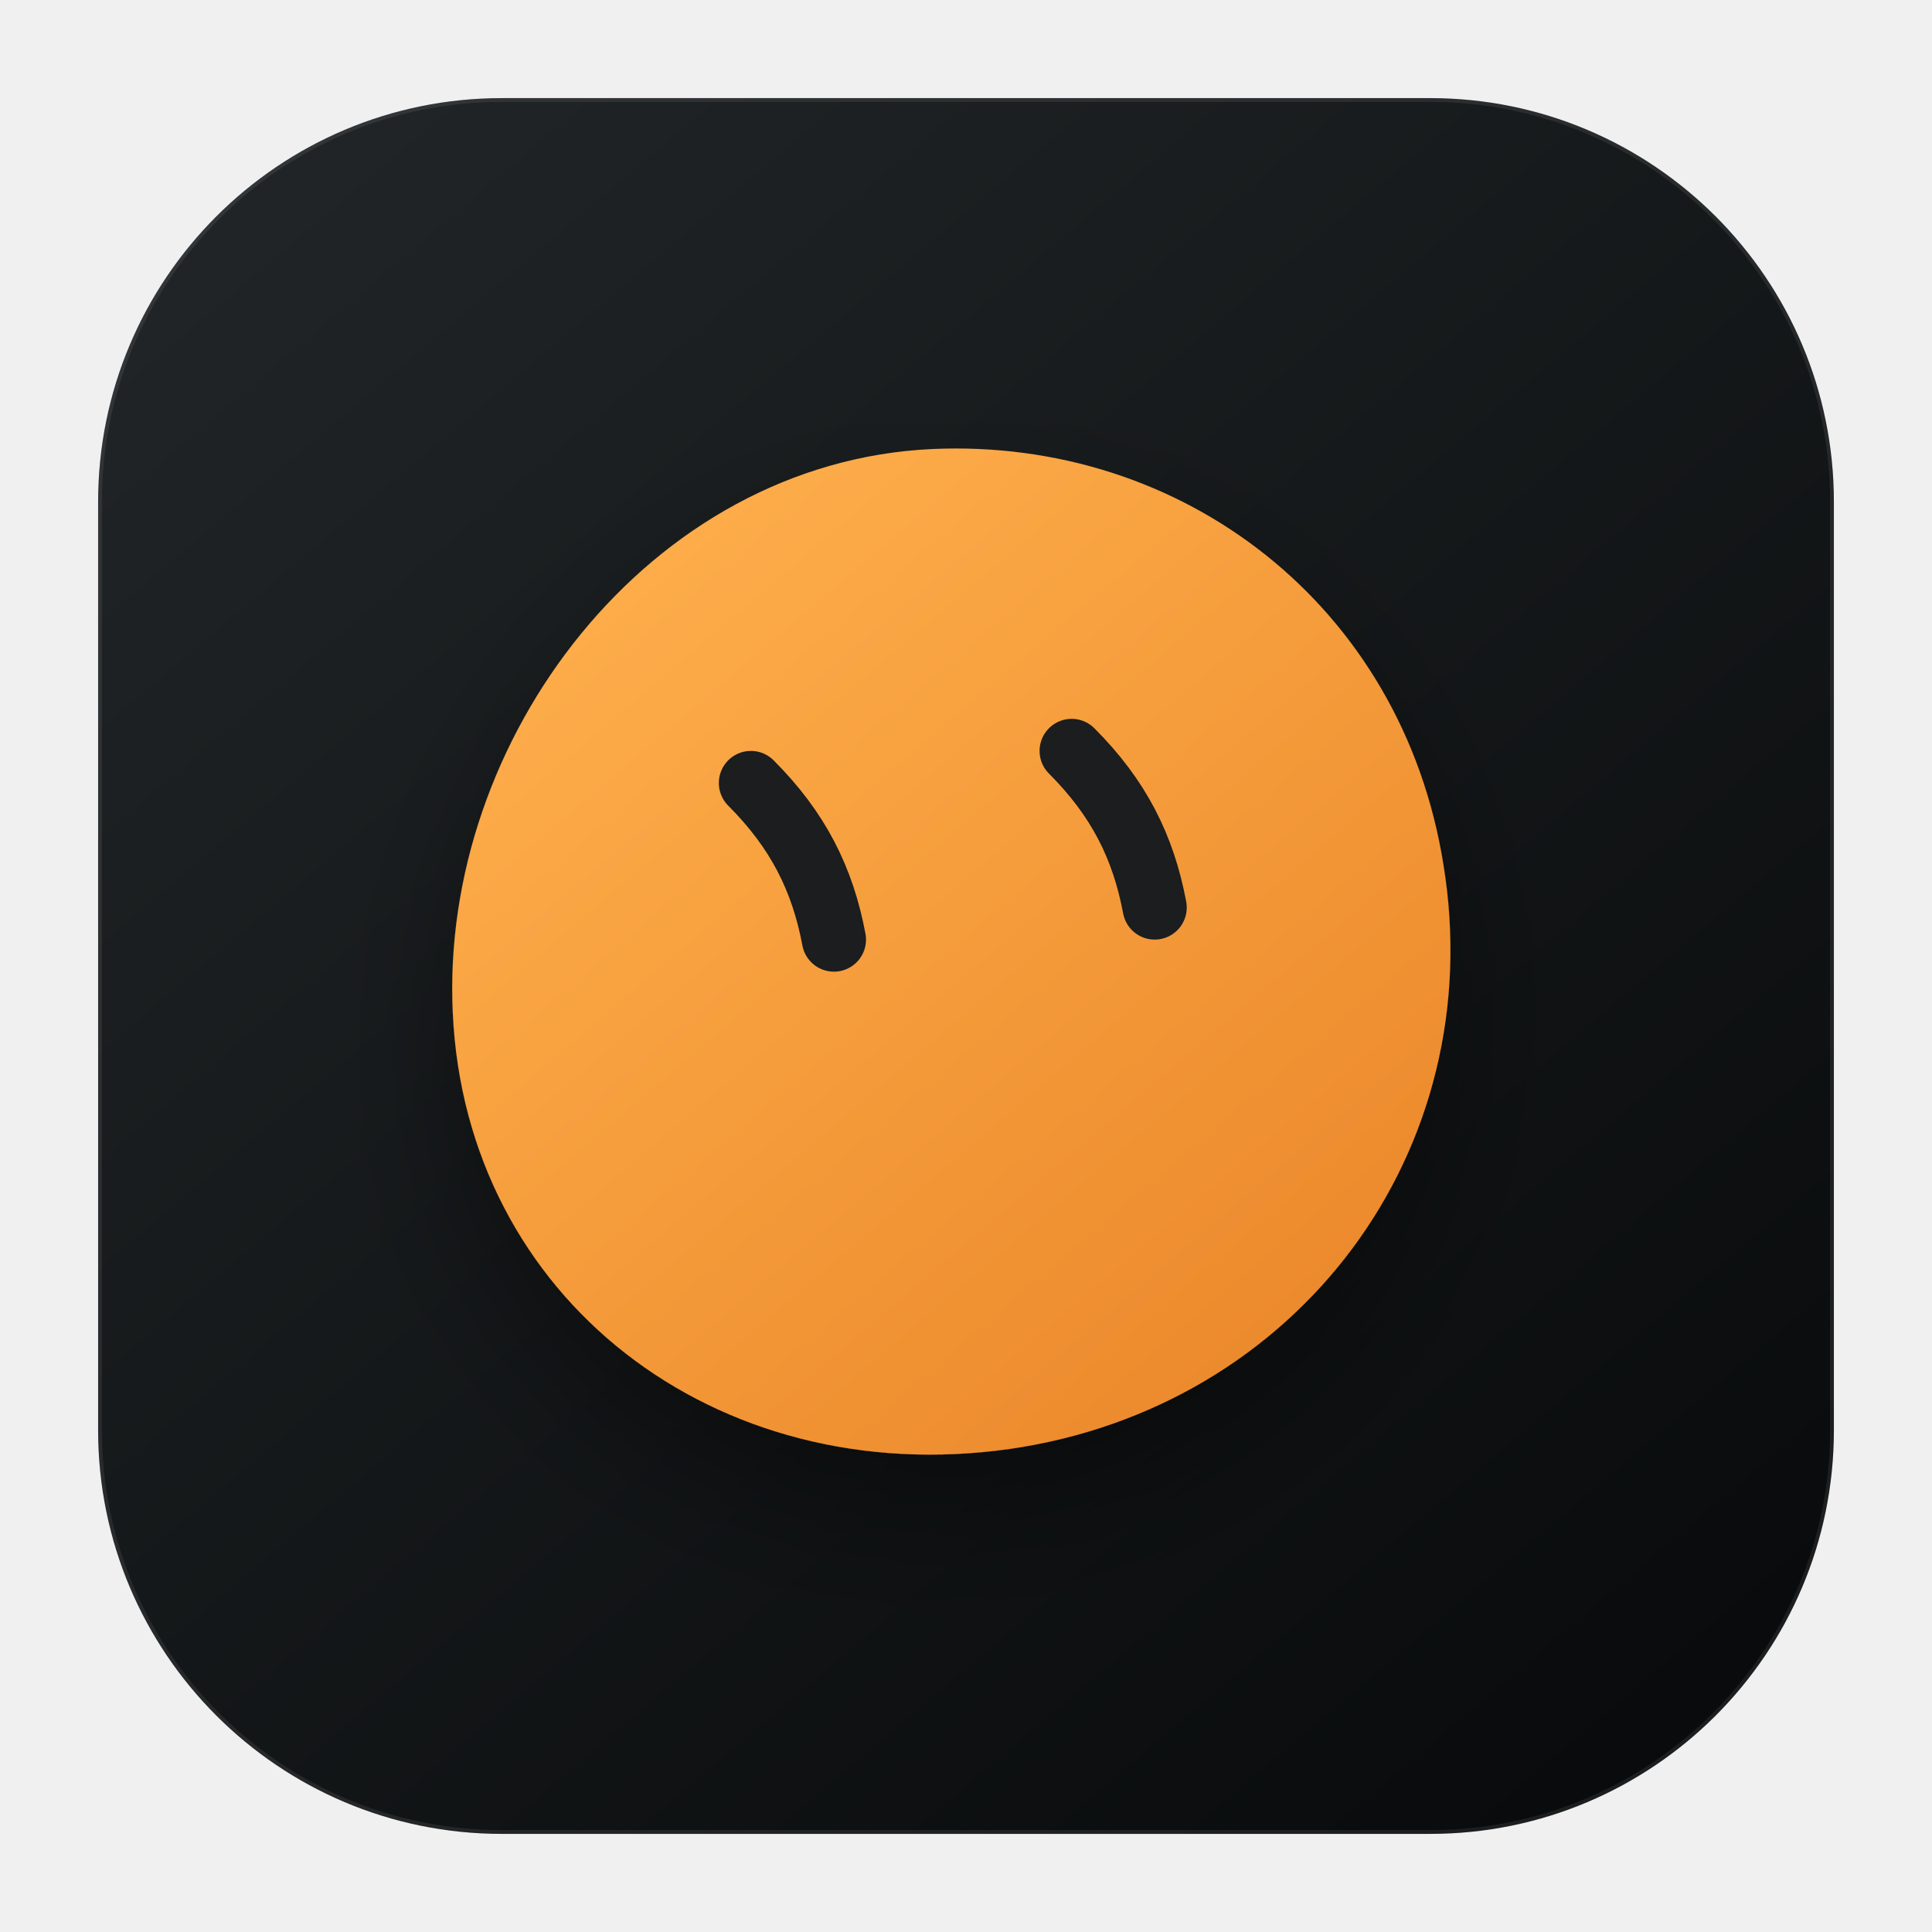
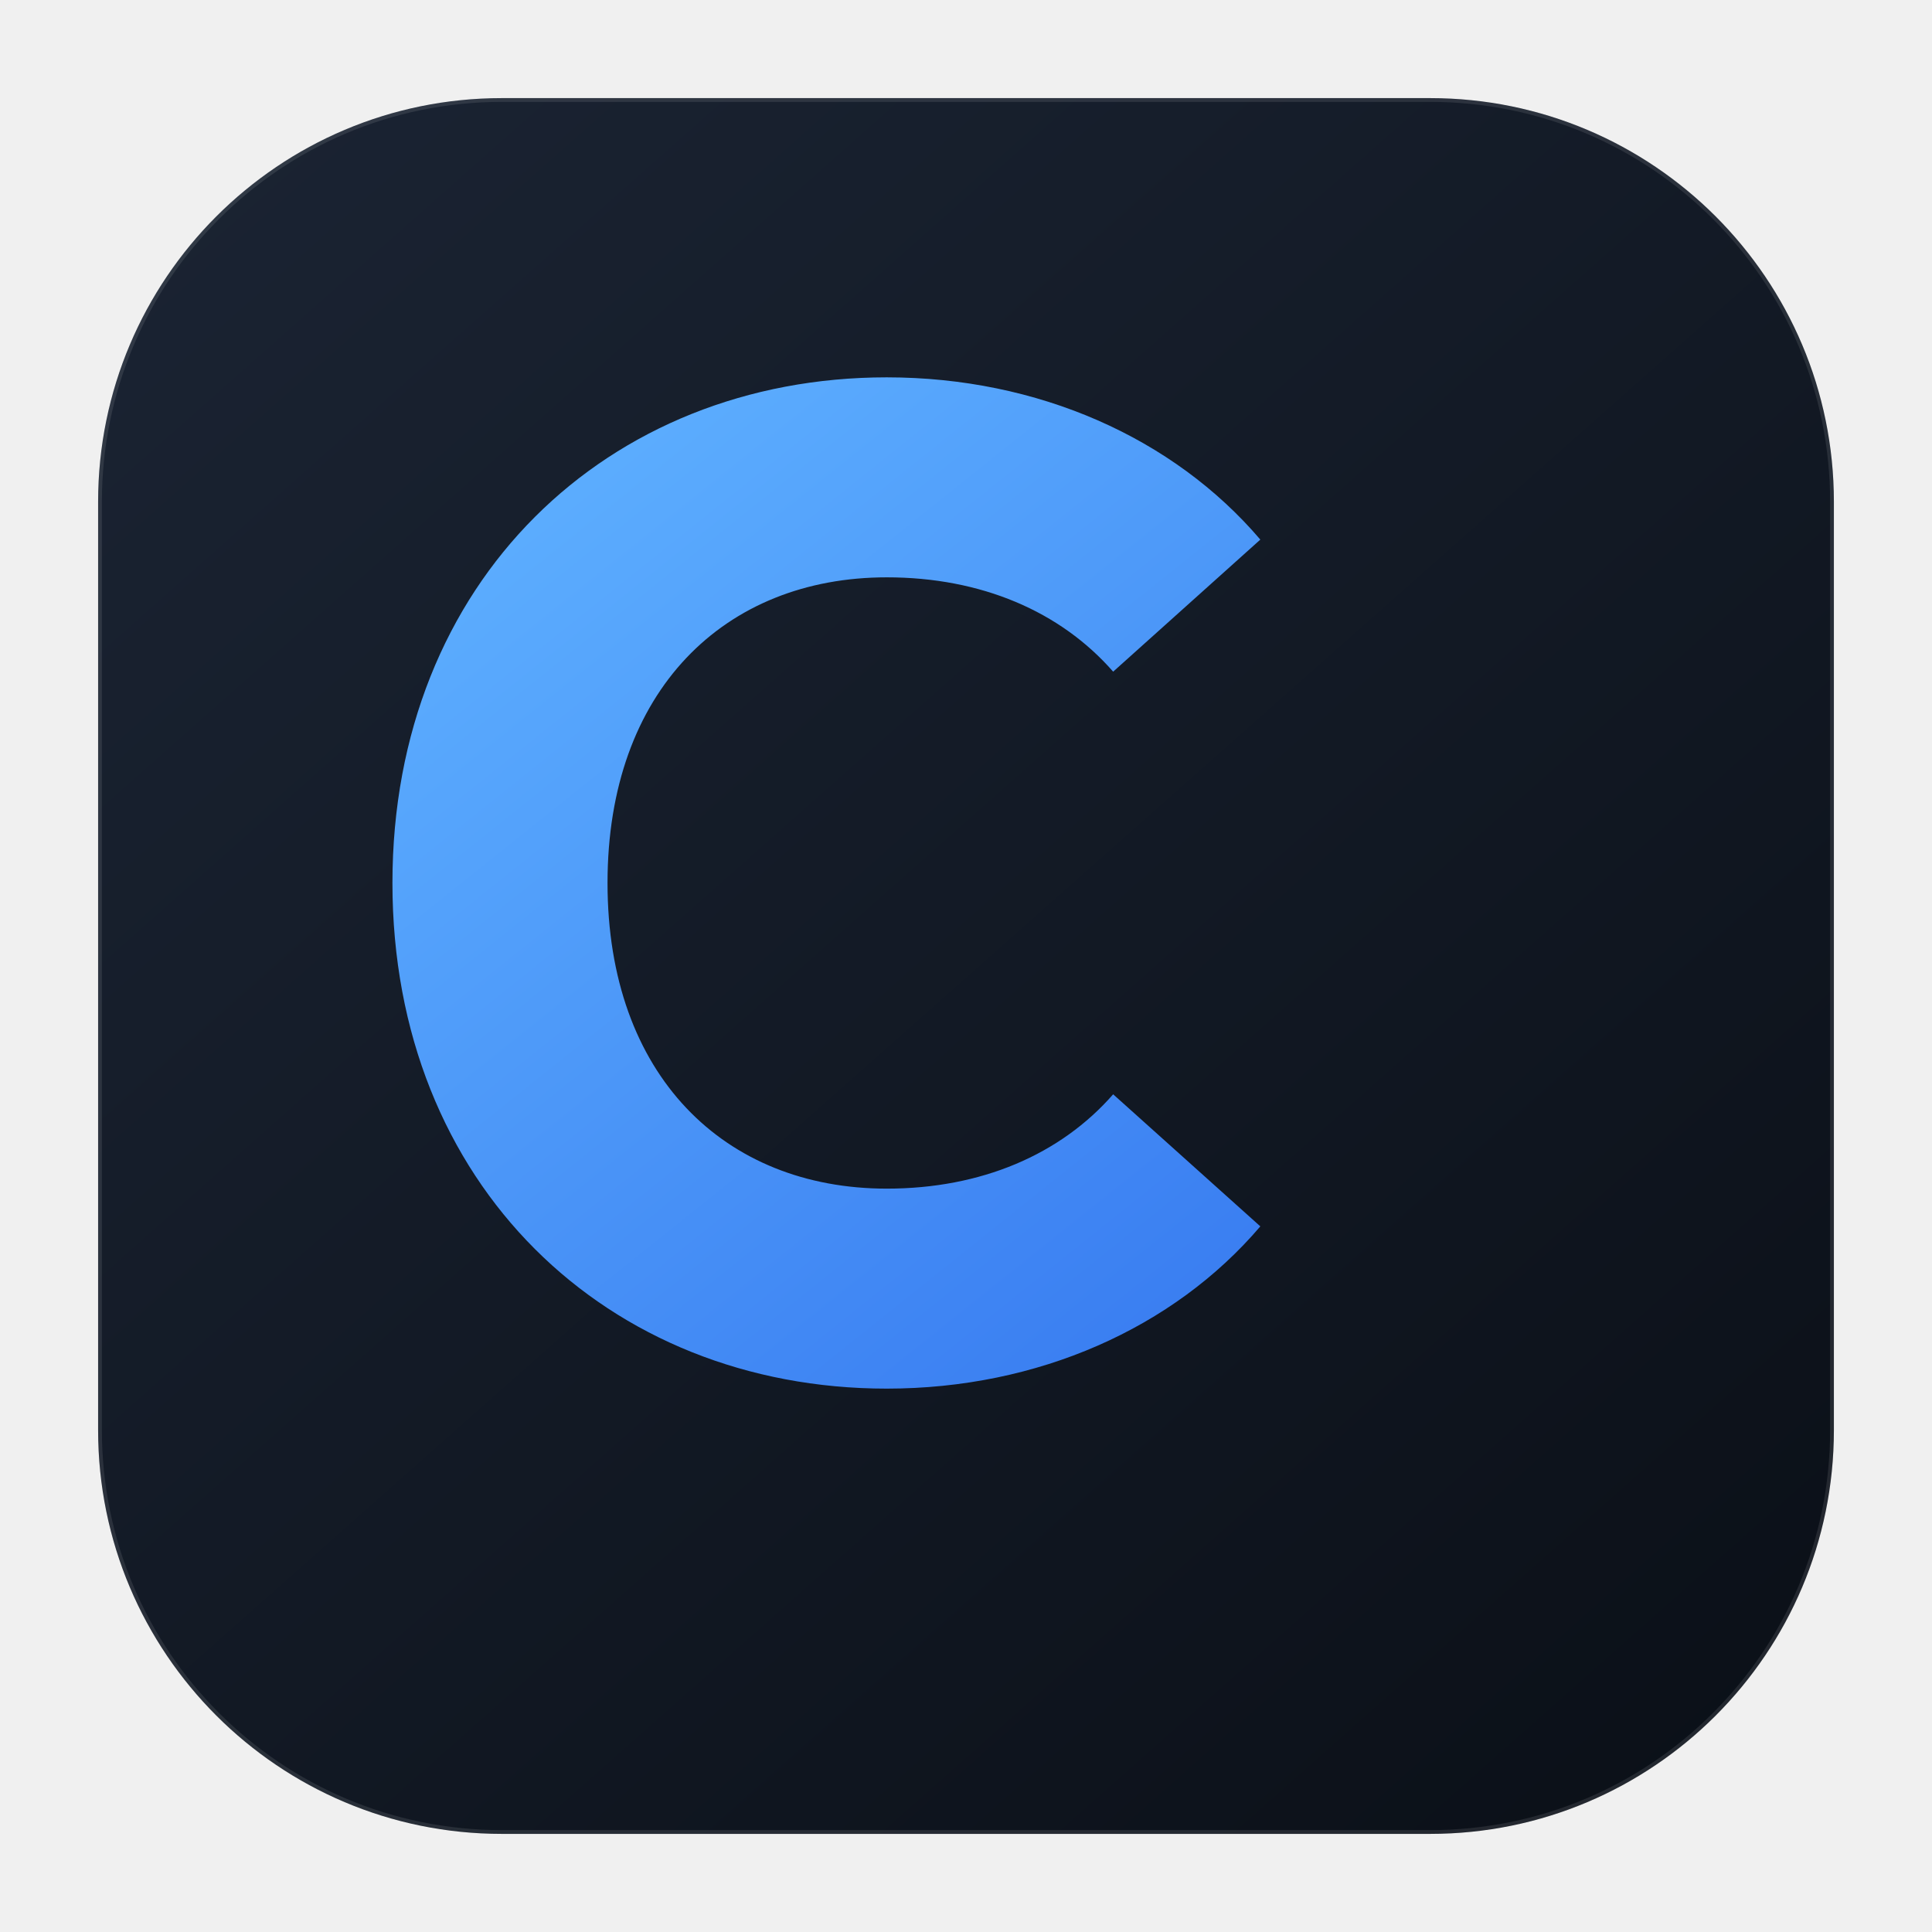
<svg xmlns="http://www.w3.org/2000/svg" width="1024" height="1024" viewBox="0 0 1024 1024">
  <defs>
-     <linearGradient id="background" x1="160" y1="96" x2="864" y2="928" gradientUnits="userSpaceOnUse">
-       <stop stop-color="#202426" />
-       <stop offset="1" stop-color="#090b0c" />
+     <linearGradient id="bg" x1="120" y1="80" x2="900" y2="960" gradientUnits="userSpaceOnUse">
+       <stop stop-color="#1a2332" />
+       <stop offset="1" stop-color="#0b1018" />
    </linearGradient>
-     <linearGradient id="mark" x1="300" y1="260" x2="742" y2="778" gradientUnits="userSpaceOnUse">
-       <stop stop-color="#ffb04d" />
-       <stop offset="1" stop-color="#e98427" />
+     <linearGradient id="mark" x1="280" y1="220" x2="760" y2="820" gradientUnits="userSpaceOnUse">
+       <stop stop-color="#5eb0ff" />
+       <stop offset="1" stop-color="#2f6fed" />
    </linearGradient>
-     <filter id="shadow" x="190" y="190" width="660" height="680" filterUnits="userSpaceOnUse">
-       <feDropShadow dx="0" dy="34" stdDeviation="34" flood-color="#000" flood-opacity=".38" />
-     </filter>
  </defs>
-   <rect x="52" y="52" width="920" height="920" rx="214" fill="url(#background)" />
-   <rect x="53" y="53" width="918" height="918" rx="213" fill="none" stroke="#fff" stroke-opacity=".08" stroke-width="2" />
-   <g filter="url(#shadow)">
-     <path d="M494 238c133-6 249 83 271 220 25 152-77 288-230 310-156 22-288-80-295-231-7-145 104-292 254-299Z" fill="url(#mark)" />
-   </g>
-   <path d="M398 415c25 25 38 51 44 83M568 398c25 25 38 51 44 83" fill="none" stroke="#1b1d1e" stroke-linecap="round" stroke-width="34" />
+   <rect x="52" y="52" width="920" height="920" rx="214" fill="url(#bg)" />
+   <rect x="53" y="53" width="918" height="918" rx="213" fill="none" stroke="#fff" stroke-opacity=".1" stroke-width="2" />
+   <path d="M668 286c-46-54-118-86-198-86-148 0-262 108-262 268s114 268 262 268c80 0 152-32 198-86l-78-70c-28 32-70 50-120 50-86 0-148-60-148-162s62-162 148-162c50 0 92 18 120 50l78-70Z" fill="url(#mark)" />
</svg>
